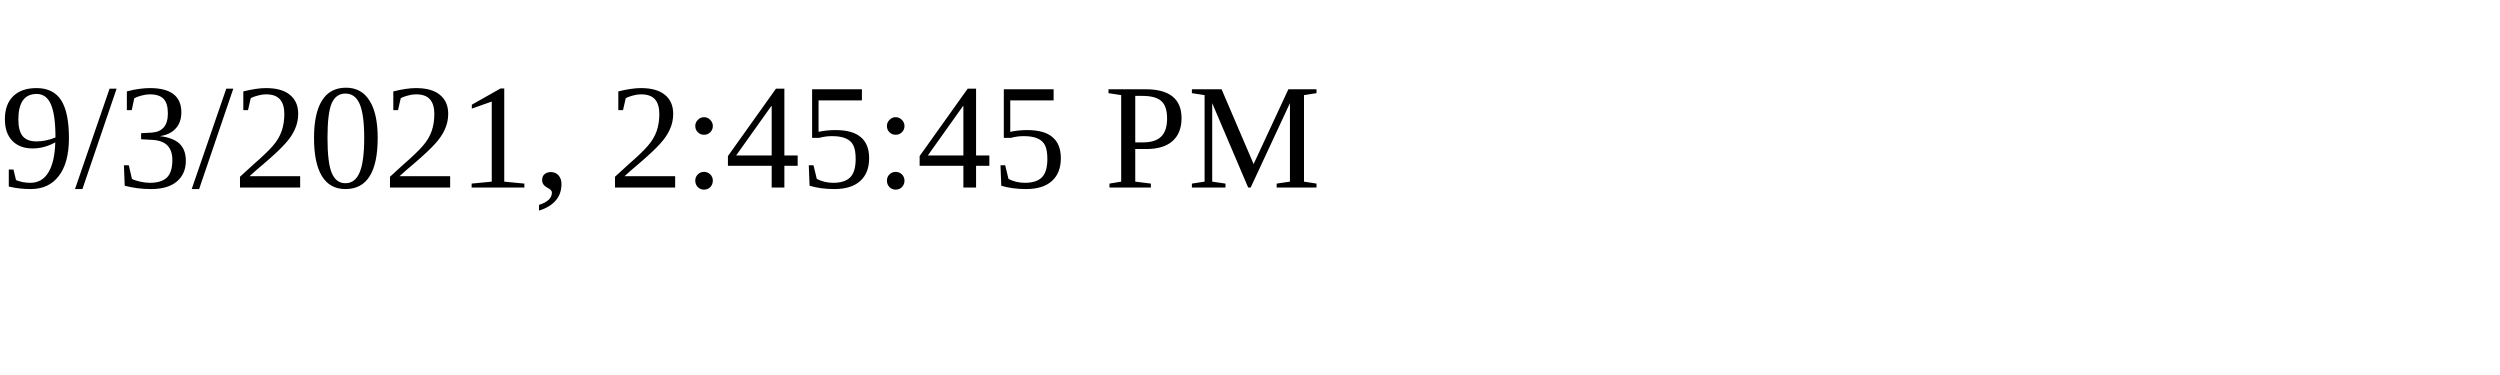
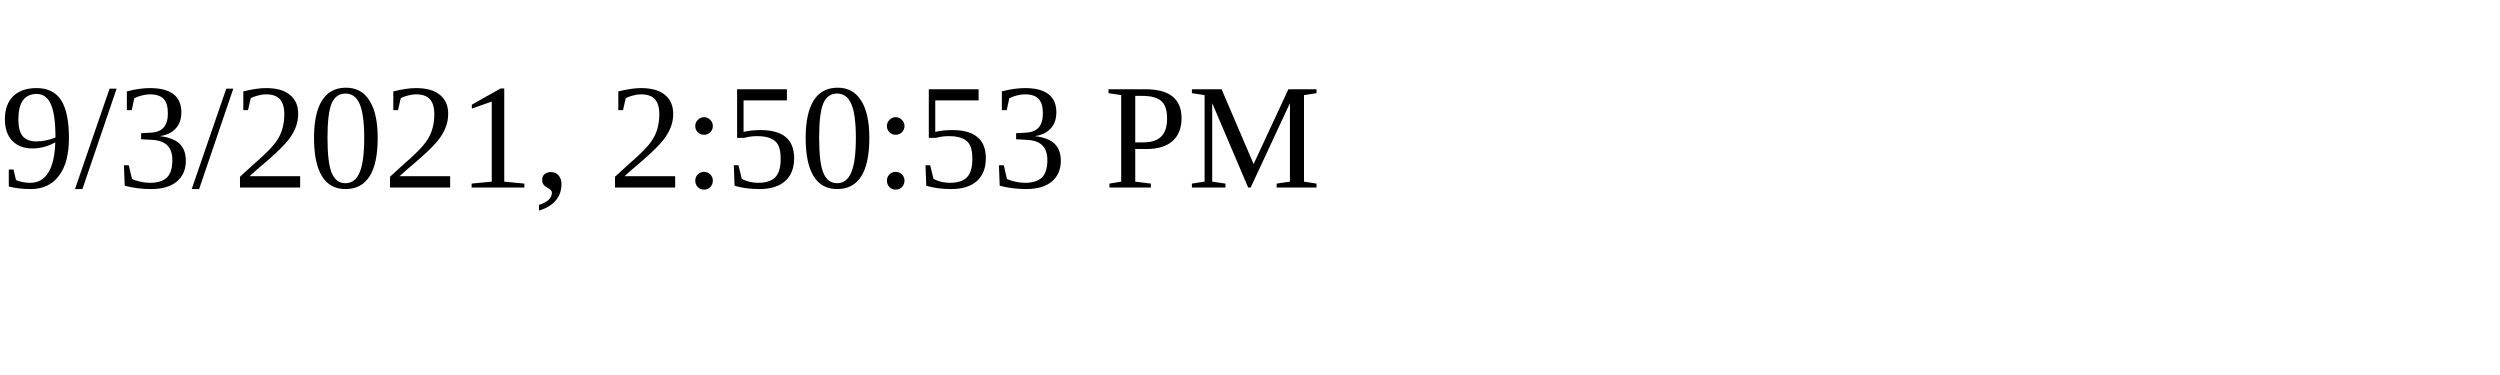
<svg xmlns="http://www.w3.org/2000/svg" height="30" width="200">
-   <text x="0" y="15">9/3/2021, 2:45:45 PM</text>
+   <text x="0" y="15">9/3/2021, 2:50:53 PM</text>
</svg>
